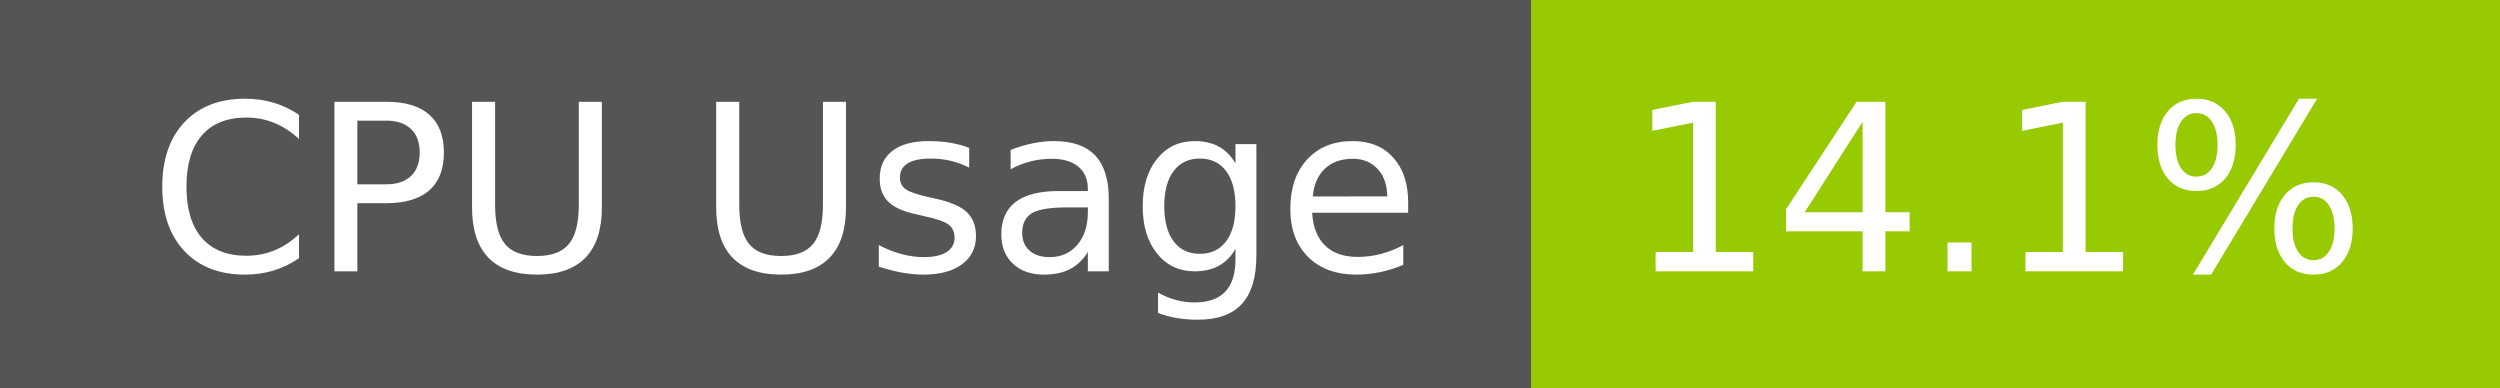
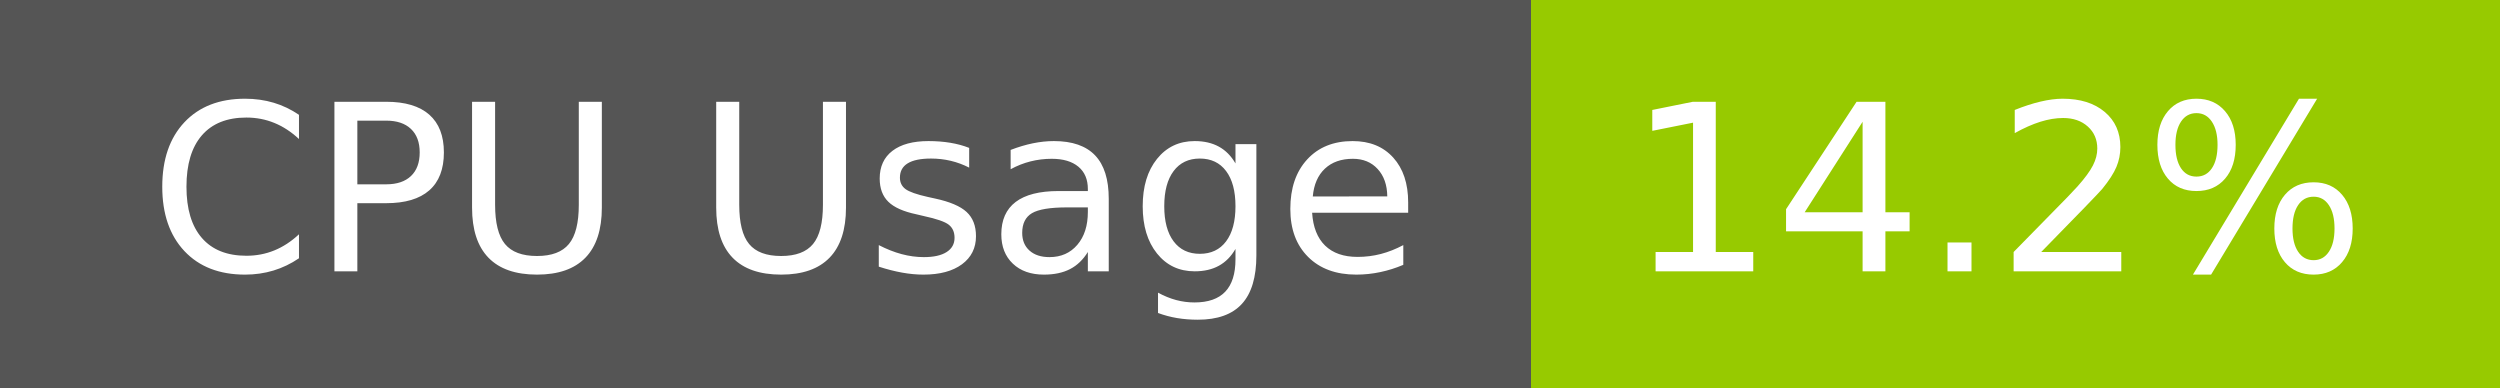
- <svg xmlns="http://www.w3.org/2000/svg" width="129" height="20" role="img" aria-label="CPU Usage: 14.1%">
+ <svg xmlns="http://www.w3.org/2000/svg" width="129" height="20" role="img" aria-label="CPU Usage: 14.2%">
  <g shape-rendering="crispEdges">
    <rect width="79" height="20" fill="#555" />
    <rect x="79" width="50" height="20" fill="#97ca00" />
  </g>
  <g fill="#fff" text-anchor="middle" font-family="Verdana,Geneva,DejaVu Sans,sans-serif" text-rendering="geometricPrecision" font-size="120">
    <text x="405" y="140" transform="scale(.1)" fill="#fff" textLength="665">CPU Usage</text>
-     <text x="1030" y="140" transform="scale(.1)" fill="#fff" textLength="390">14.1%</text>
+     <text x="1030" y="140" transform="scale(.1)" fill="#fff" textLength="390">14.2%</text>
  </g>
</svg>
